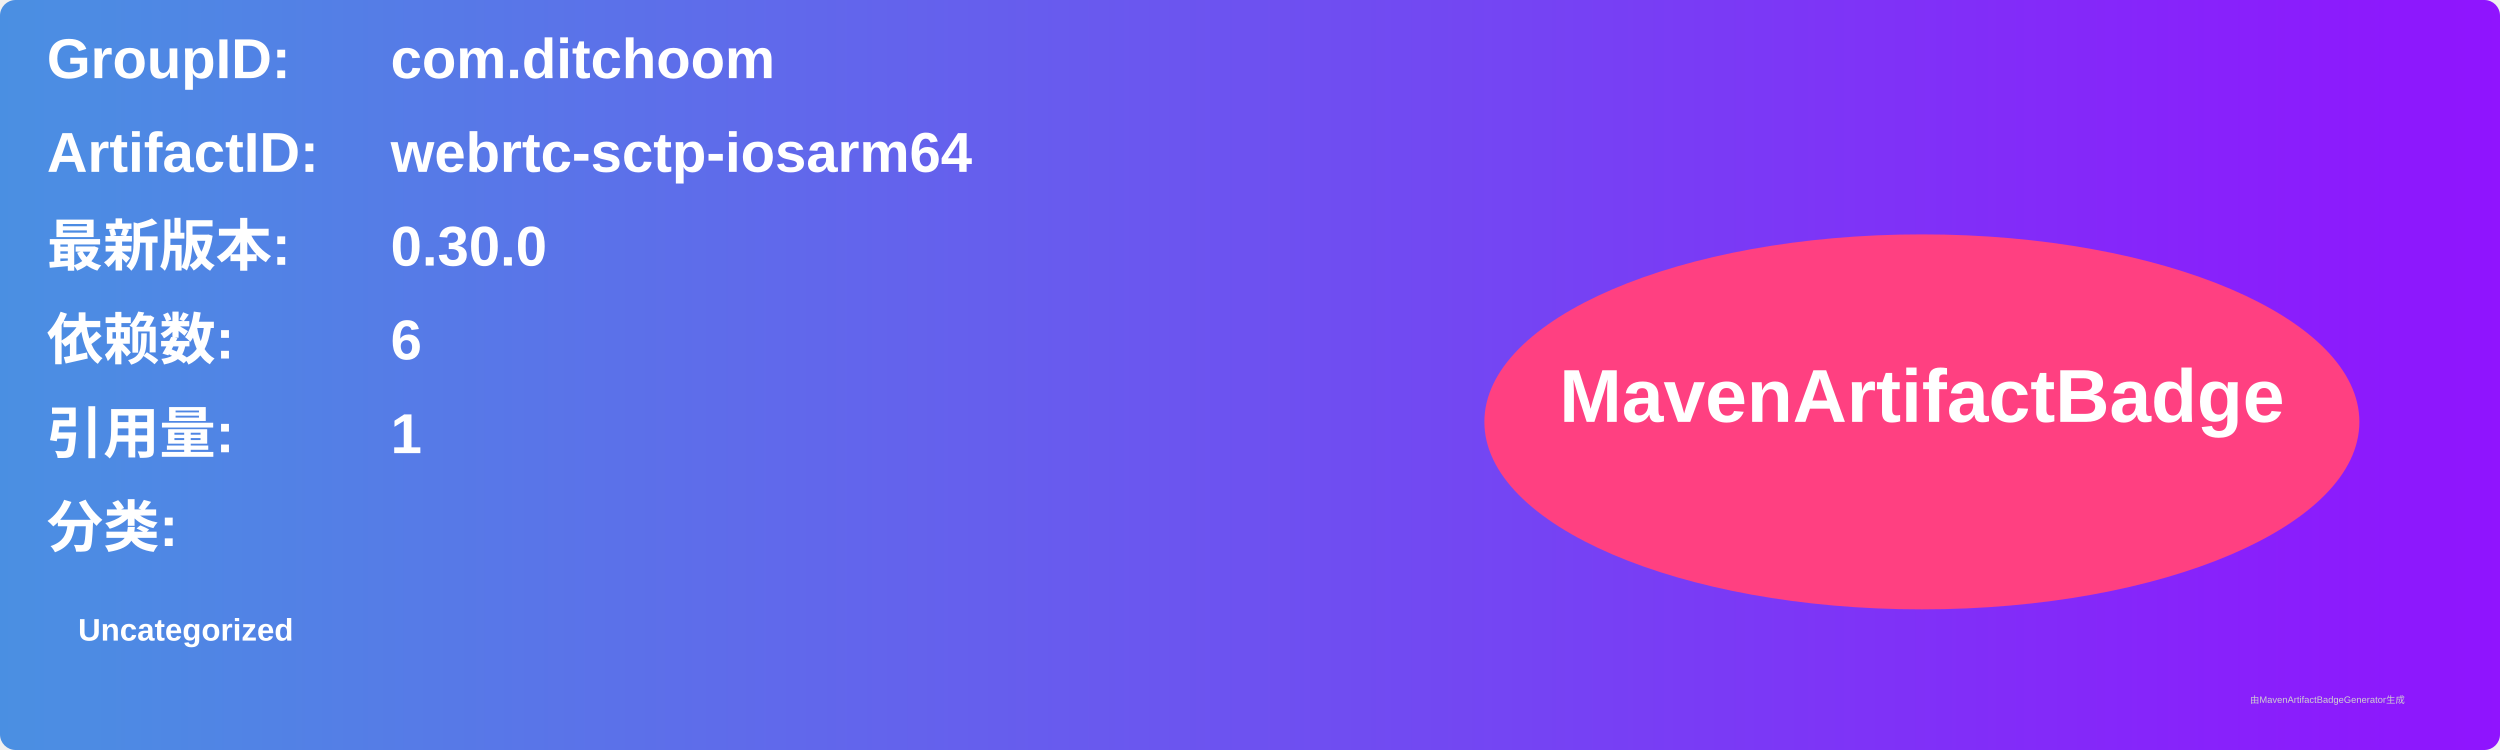
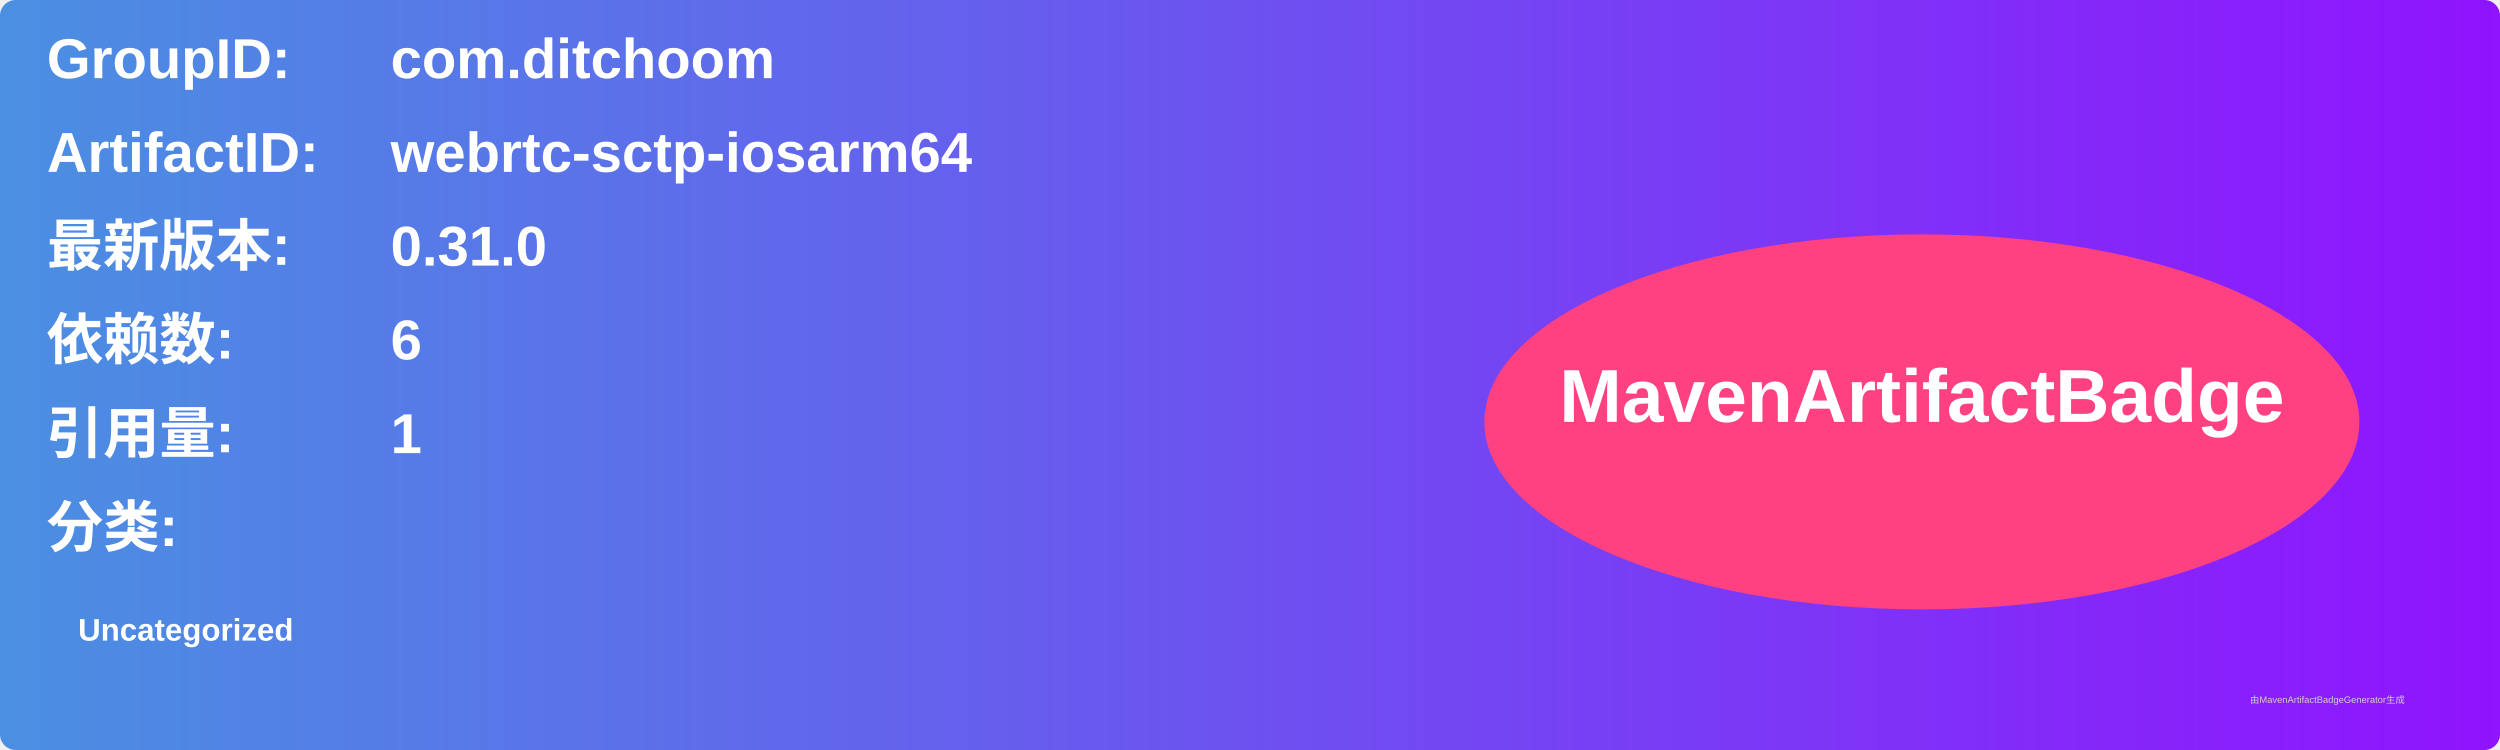
<svg xmlns="http://www.w3.org/2000/svg" width="800" height="240" viewBox="0 0 800 240">
  <linearGradient id="grad" x1="0%" y1="0%" x2="100%" y2="0%">
    <stop offset="0%" stop-color="#4a90e2" />
    <stop offset="100%" stop-color="#9013fe" />
  </linearGradient>
  <rect width="100%" height="100%" rx="5" ry="5" fill="url(#grad)" />
  <g transform="translate(15, 15)">
    <text x="0" y="10" font-family="Arial" font-size="18" fill="white" font-weight="bold" width="260">GroupID:</text>
    <text x="110" y="10" font-family="Arial" font-size="18" fill="white" font-weight="bold" width="460">com.ditchoom</text>
    <text x="0" y="40" font-family="Arial" font-size="18" fill="white" font-weight="bold" width="260">ArtifactID:</text>
    <text x="110" y="40" font-family="Arial" font-size="18" fill="white" font-weight="bold" width="460">webrtc-sctp-iosarm64</text>
    <text x="0" y="70" font-family="Arial" font-size="18" fill="white" font-weight="bold">最新版本:</text>
    <text x="110" y="70" font-family="Arial" font-size="18" fill="white" font-weight="bold">
-       <tspan font-weight="bold">0.30.0</tspan>
+       <tspan font-weight="bold">0.31.0</tspan>
    </text>
    <text x="0" y="100" font-family="Arial" font-size="18" fill="white" font-weight="bold">依赖数: </text>
    <text x="110" y="100" font-family="Arial" font-size="18" fill="white">
      <tspan font-weight="bold">6</tspan>
    </text>
    <text x="0" y="130" font-family="Arial" font-size="18" fill="white" font-weight="bold">引用量: </text>
    <text x="110" y="130" font-family="Arial" font-size="18" fill="white">
      <tspan font-weight="bold">1</tspan>
    </text>
    <text x="0" y="160" font-family="Arial" font-size="18" fill="white" font-weight="bold">分类:</text>
    <text x="10" y="190" font-family="Arial" font-size="10" fill="white">
      <tspan font-weight="bold">Uncategorized</tspan>
    </text>
    <ellipse cx="600" cy="120" rx="140" ry="60" fill="#ff4081" />
    <text x="600" y="120" text-anchor="middle" font-family="Arial" font-size="24" fill="white" font-weight="bold">MavenArtifactBadge</text>
  </g>
  <text x="720" y="225" font-family="Arial" font-size="3" fill="#d0d0d0">由MavenArtifactBadgeGenerator生成</text>
</svg>
